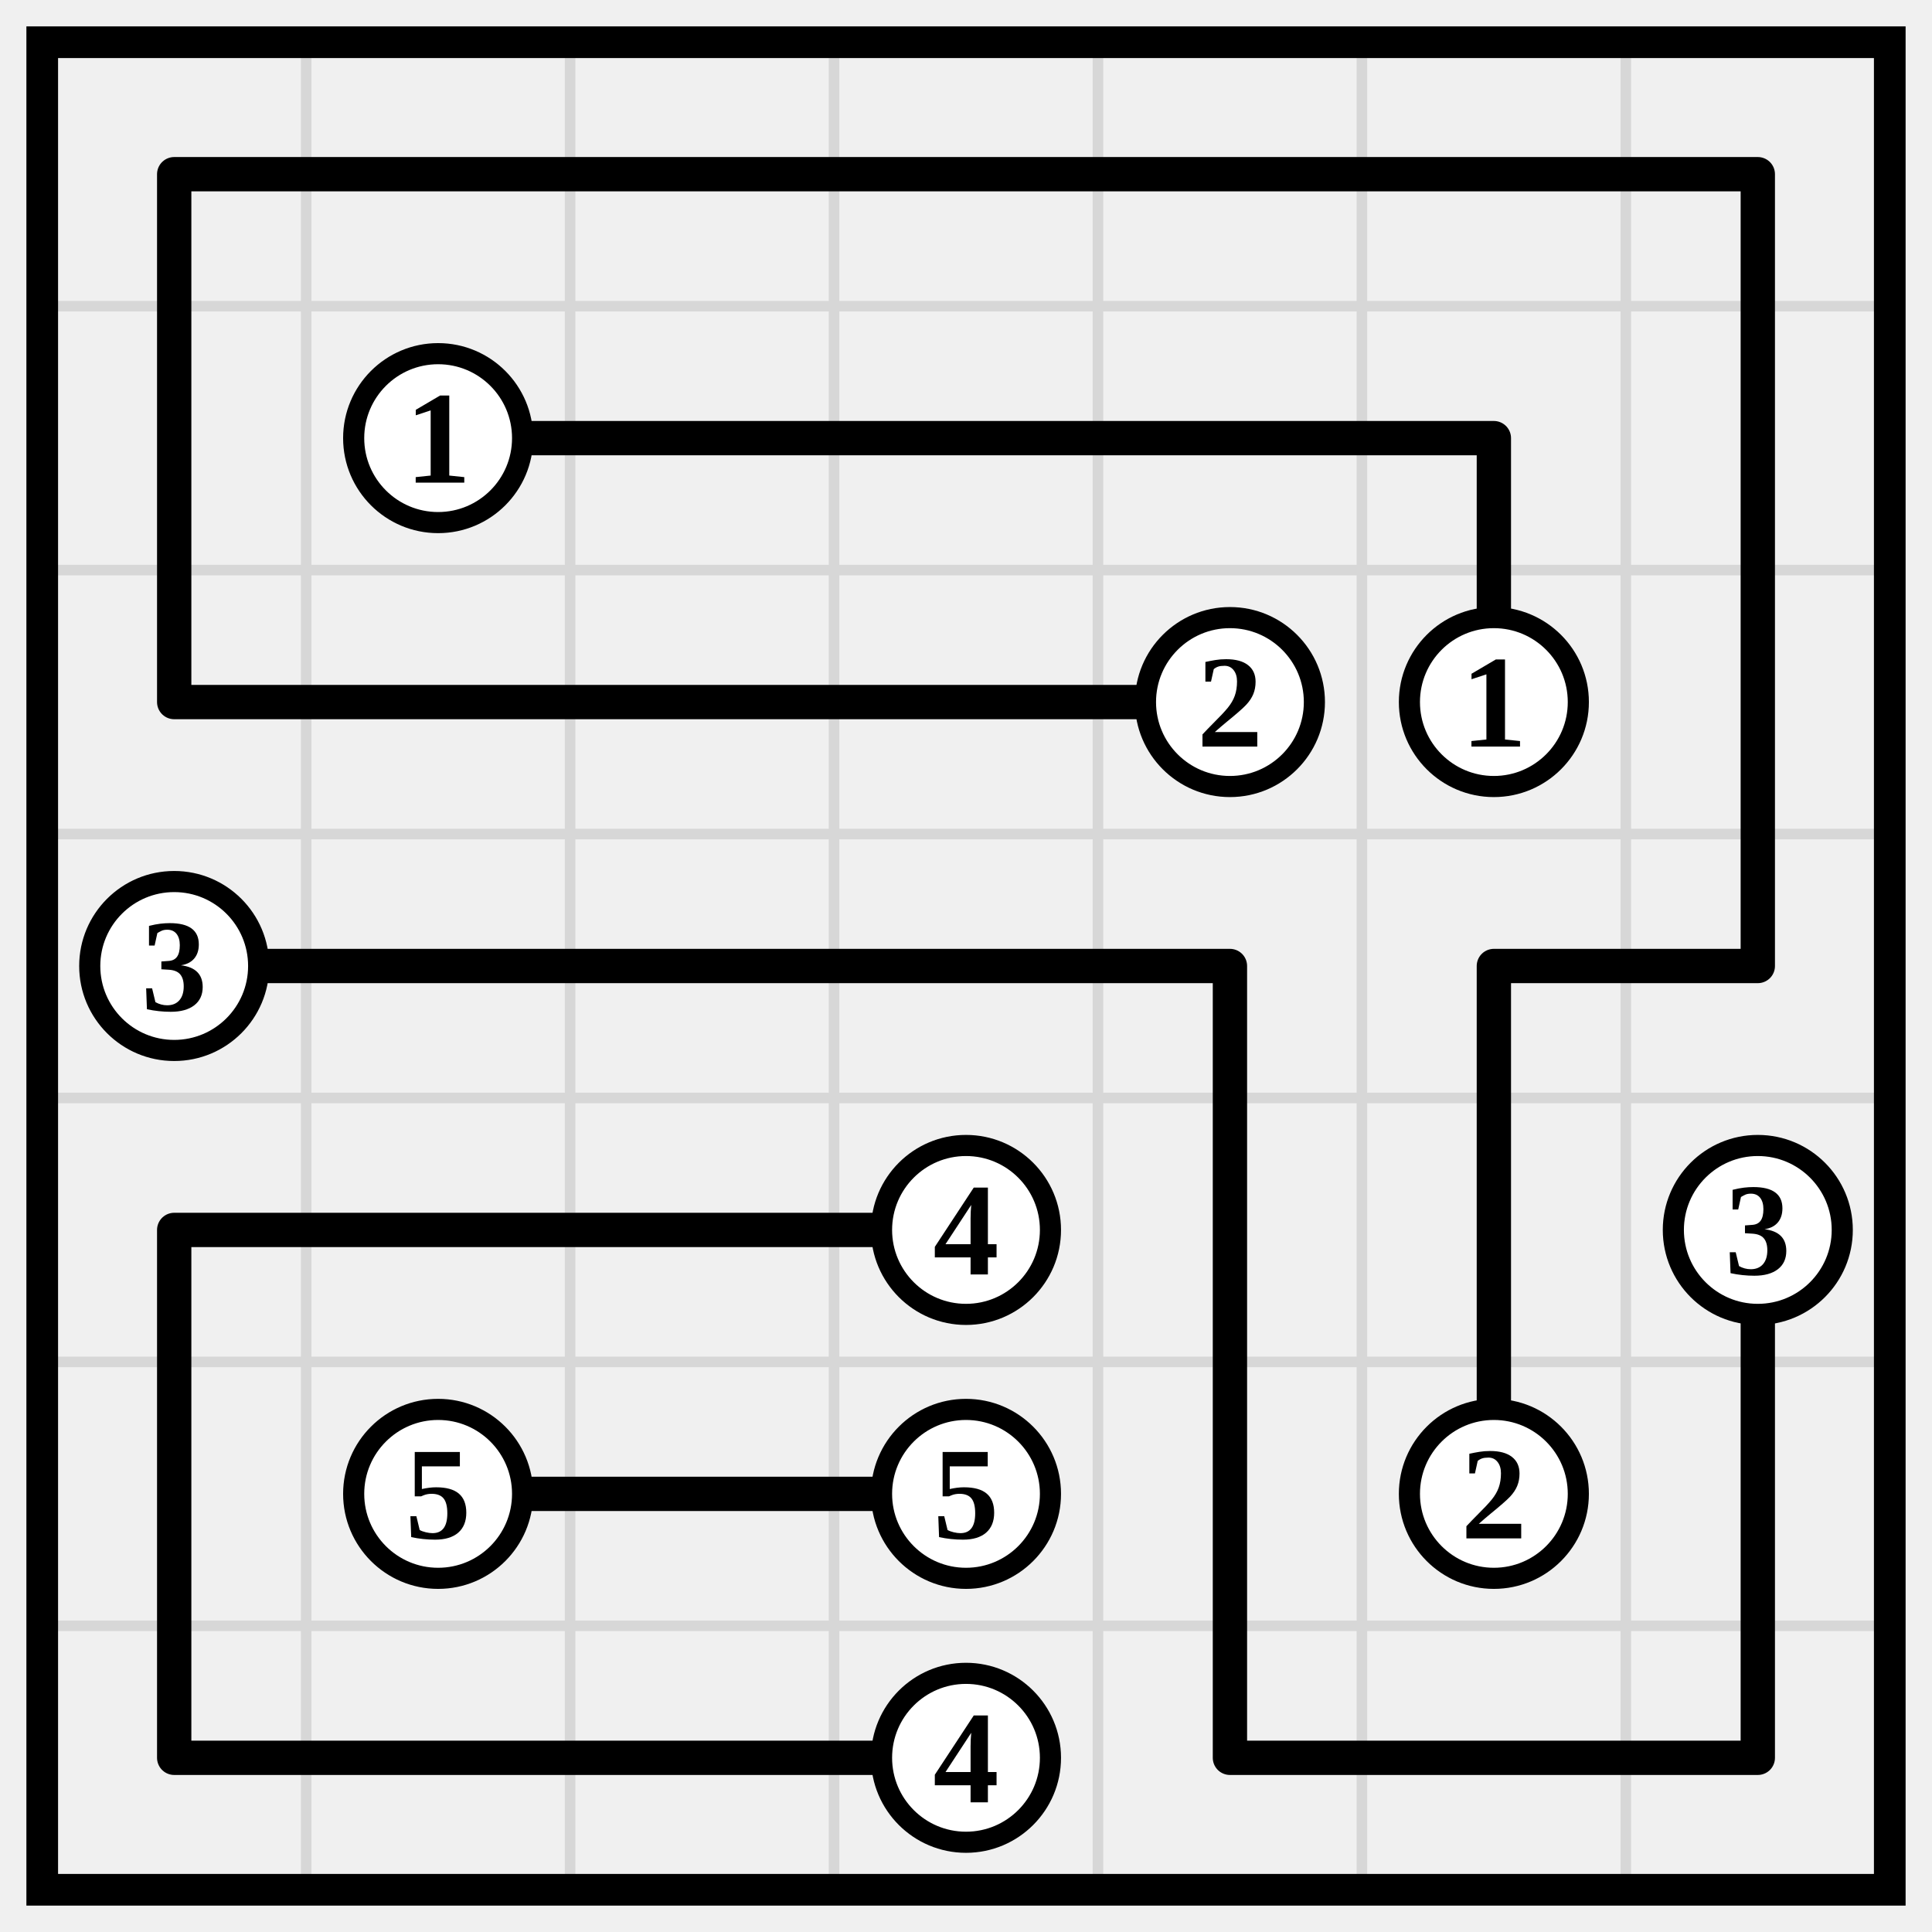
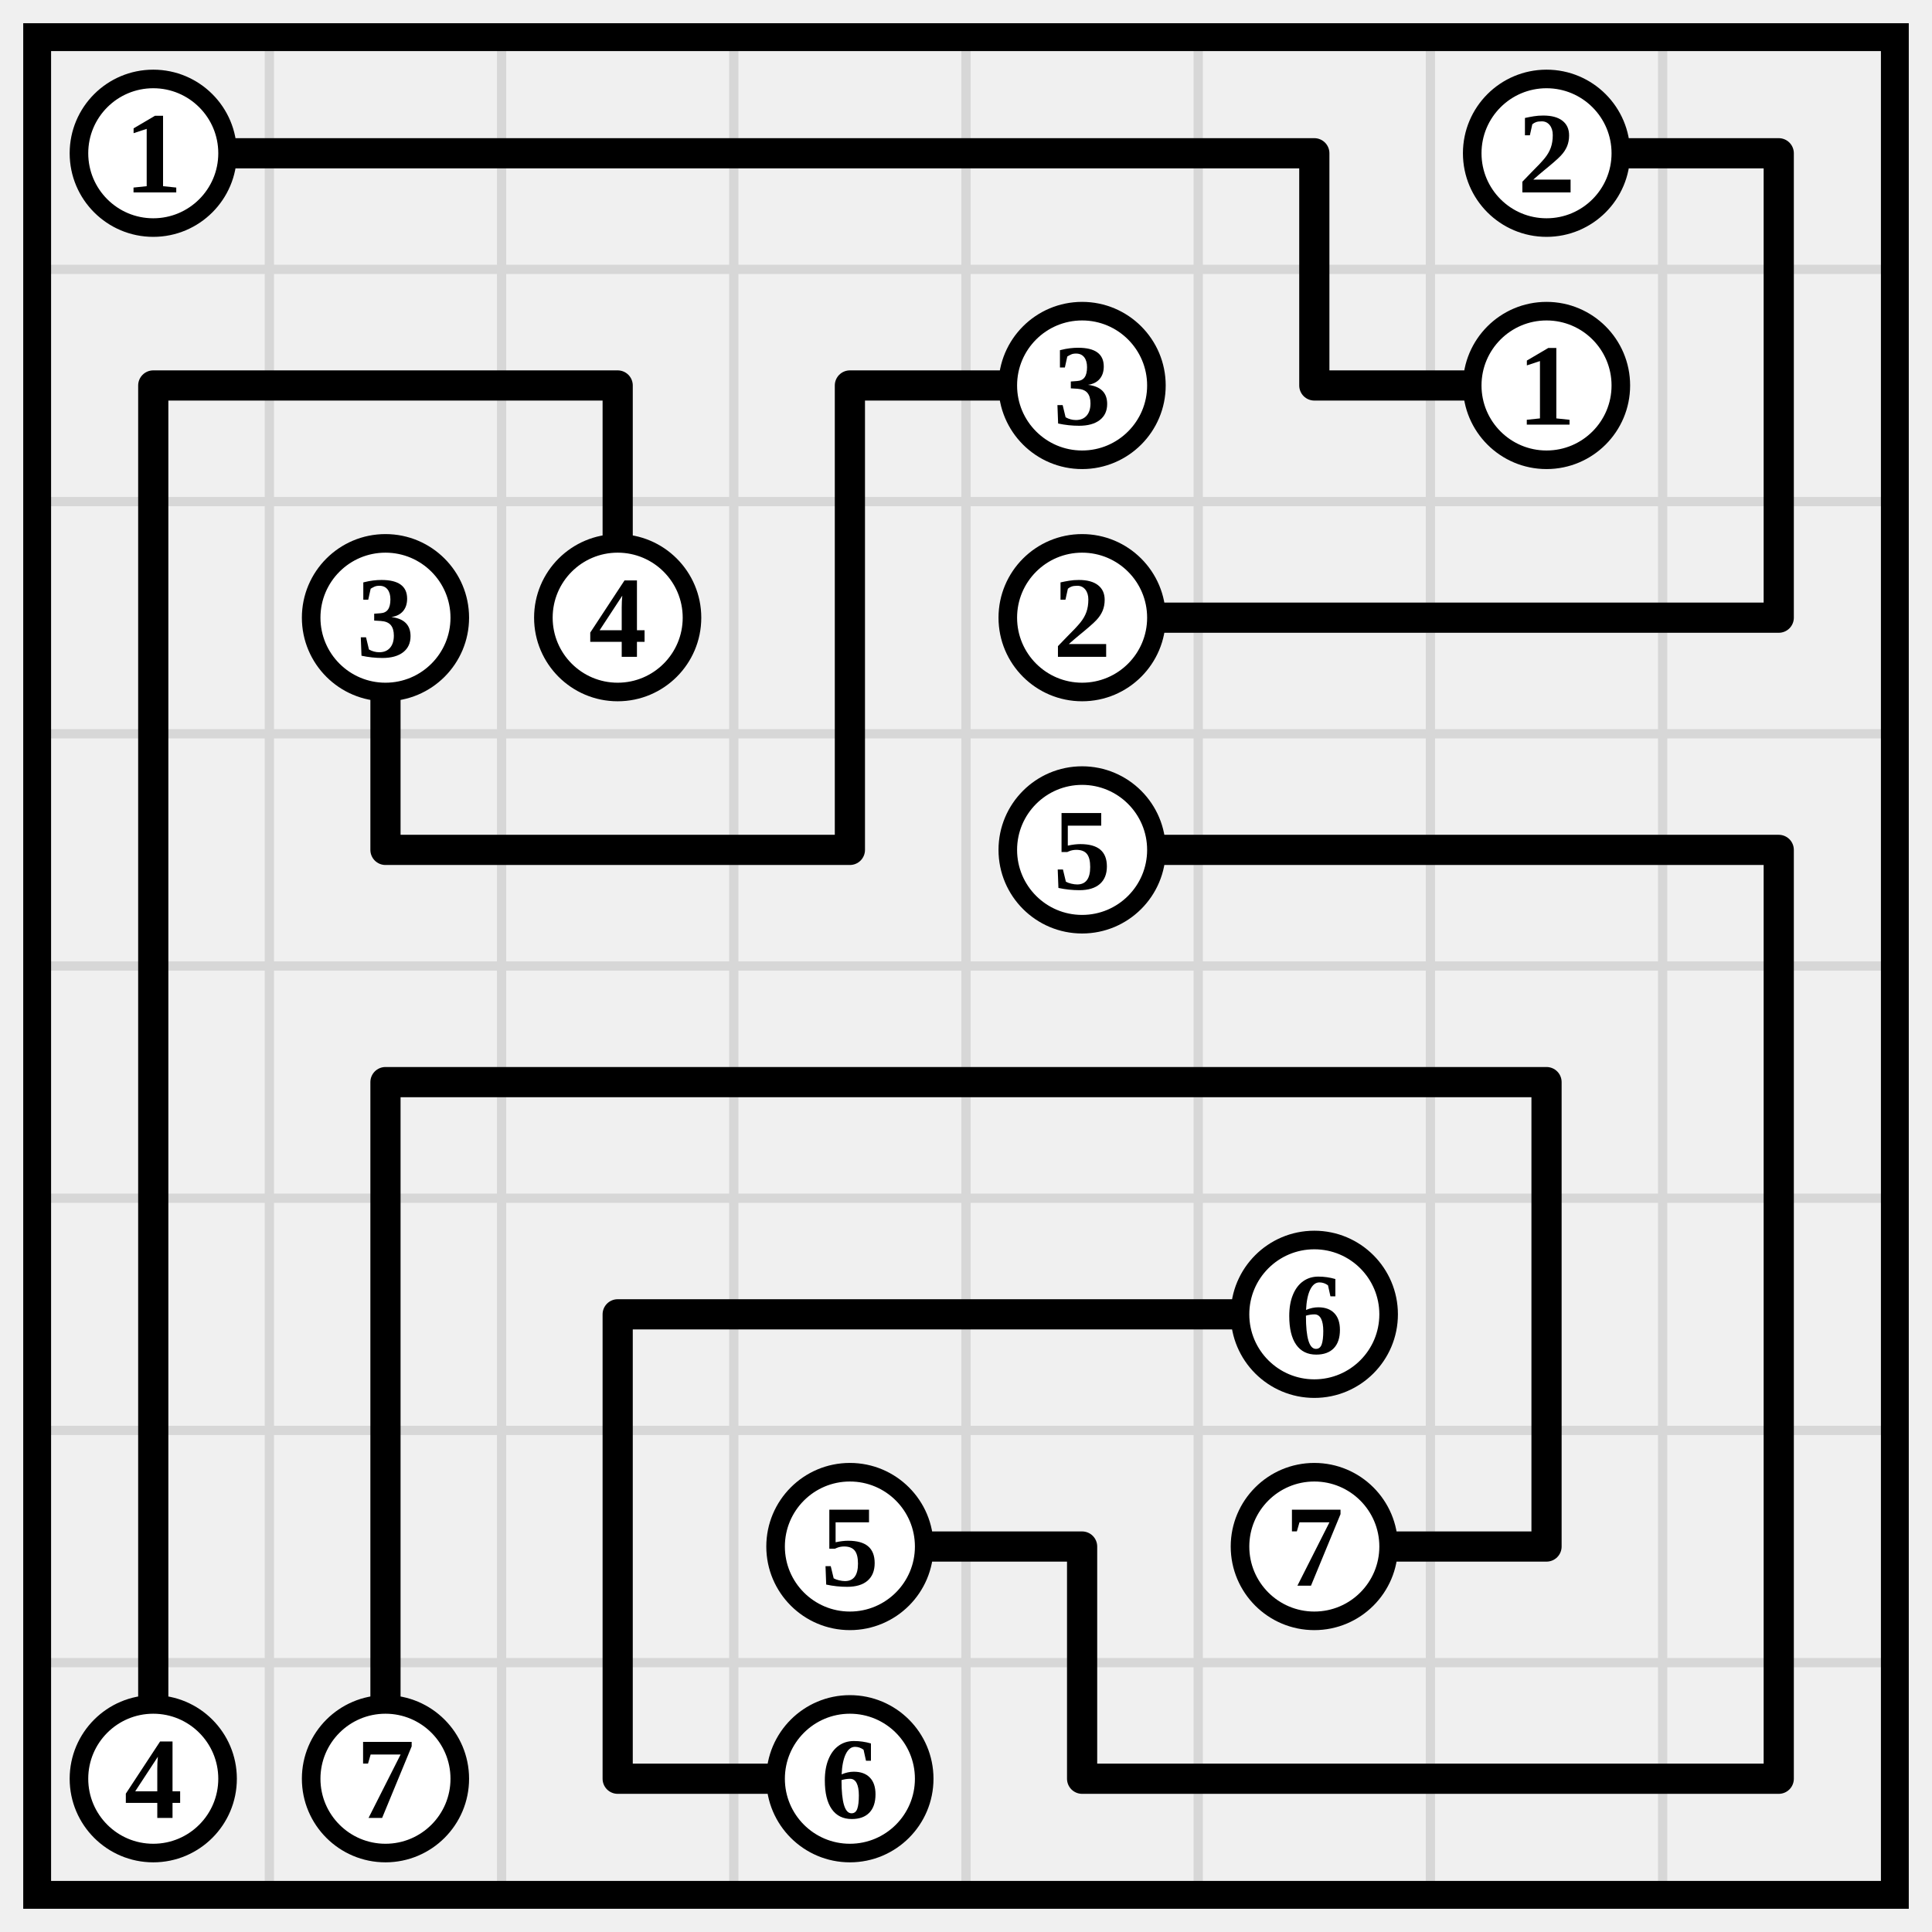
- <svg xmlns="http://www.w3.org/2000/svg" class="p" viewBox="0 0 732 732" preserveAspectRatio="xMidYMid meet" shape-rendering="geometricPrecision">
-   <path d="M16 116H716M16 216H716M16 316H716M16 416H716M16 516H716M16 616H716M116 16V716M216 16V716M316 16V716M416 16V716M516 16V716M616 16V716" fill="none" stroke="#d7d7d7" stroke-width="4" stroke-linecap="square" />
-   <rect x="16" y="16" width="700" height="700" fill="none" stroke="#000" stroke-width="12" />
-   <path d="M66 66H166M66 66V166M166 66H266M266 66H366M366 66H466M466 66H566M566 66H666M666 66V166M66 166V266M166 166H266M266 166H366M366 166H466M466 166H566M566 166V266M666 166V266M66 266H166M166 266H266M266 266H366M366 266H466M666 266V366M66 366H166M166 366H266M266 366H366M366 366H466M466 366V466M566 366H666M566 366V466M66 466H166M66 466V566M166 466H266M266 466H366M466 466V566M566 466V566M666 466V566M66 566V666M166 566H266M266 566H366M466 566V666M666 566V666M66 666H166M166 666H266M266 666H366M466 666H566M566 666H666" fill="none" stroke="#000" stroke-width="13" stroke-linecap="round" />
-   <circle cx="166" cy="166" r="32" fill="#fff" stroke="#000" stroke-width="8" />
-   <text x="166" y="166" font-size="50" text-anchor="middle" dominant-baseline="central" fill="#000" font-weight="700">1</text>
+ <svg xmlns="http://www.w3.org/2000/svg" class="p" viewBox="0 0 832 832" preserveAspectRatio="xMidYMid meet" shape-rendering="geometricPrecision">
+   <path d="M16 116H816M16 216H816M16 316H816M16 416H816M16 516H816M16 616H816M16 716H816M116 16V816M216 16V816M316 16V816M416 16V816M516 16V816M616 16V816M716 16V816" fill="none" stroke="#d7d7d7" stroke-width="4" stroke-linecap="square" />
+   <rect x="16" y="16" width="800" height="800" fill="none" stroke="#000" stroke-width="12" />
+   <path d="M66 66H166M166 66H266M266 66H366M366 66H466M466 66H566M566 66V166M666 66H766M766 66V166M66 166H166M66 166V266M166 166H266M266 166V266M366 166H466M366 166V266M566 166H666M766 166V266M66 266V366M166 266V366M366 266V366M466 266H566M566 266H666M666 266H766M66 366V466M166 366H266M266 366H366M466 366H566M566 366H666M666 366H766M766 366V466M66 466V566M166 466H266M166 466V566M266 466H366M366 466H466M466 466H566M566 466H666M666 466V566M766 466V566M66 566V666M166 566V666M266 566H366M266 566V666M366 566H466M466 566H566M666 566V666M766 566V666M66 666V766M166 666V766M266 666V766M366 666H466M466 666V766M566 666H666M766 666V766M266 766H366M466 766H566M566 766H666M666 766H766" fill="none" stroke="#000" stroke-width="13" stroke-linecap="round" />
+   <circle cx="66" cy="66" r="32" fill="#fff" stroke="#000" stroke-width="8" />
+   <text x="66" y="66" font-size="50" text-anchor="middle" dominant-baseline="central" fill="#000" font-weight="700">1</text>
+   <circle cx="666" cy="66" r="32" fill="#fff" stroke="#000" stroke-width="8" />
+   <text x="666" y="66" font-size="50" text-anchor="middle" dominant-baseline="central" fill="#000" font-weight="700">2</text>
+   <circle cx="466" cy="166" r="32" fill="#fff" stroke="#000" stroke-width="8" />
+   <text x="466" y="166" font-size="50" text-anchor="middle" dominant-baseline="central" fill="#000" font-weight="700">3</text>
+   <circle cx="666" cy="166" r="32" fill="#fff" stroke="#000" stroke-width="8" />
+   <text x="666" y="166" font-size="50" text-anchor="middle" dominant-baseline="central" fill="#000" font-weight="700">1</text>
+   <circle cx="166" cy="266" r="32" fill="#fff" stroke="#000" stroke-width="8" />
+   <text x="166" y="266" font-size="50" text-anchor="middle" dominant-baseline="central" fill="#000" font-weight="700">3</text>
+   <circle cx="266" cy="266" r="32" fill="#fff" stroke="#000" stroke-width="8" />
+   <text x="266" y="266" font-size="50" text-anchor="middle" dominant-baseline="central" fill="#000" font-weight="700">4</text>
  <circle cx="466" cy="266" r="32" fill="#fff" stroke="#000" stroke-width="8" />
  <text x="466" y="266" font-size="50" text-anchor="middle" dominant-baseline="central" fill="#000" font-weight="700">2</text>
-   <circle cx="566" cy="266" r="32" fill="#fff" stroke="#000" stroke-width="8" />
-   <text x="566" y="266" font-size="50" text-anchor="middle" dominant-baseline="central" fill="#000" font-weight="700">1</text>
-   <circle cx="66" cy="366" r="32" fill="#fff" stroke="#000" stroke-width="8" />
-   <text x="66" y="366" font-size="50" text-anchor="middle" dominant-baseline="central" fill="#000" font-weight="700">3</text>
-   <circle cx="366" cy="466" r="32" fill="#fff" stroke="#000" stroke-width="8" />
-   <text x="366" y="466" font-size="50" text-anchor="middle" dominant-baseline="central" fill="#000" font-weight="700">4</text>
-   <circle cx="666" cy="466" r="32" fill="#fff" stroke="#000" stroke-width="8" />
-   <text x="666" y="466" font-size="50" text-anchor="middle" dominant-baseline="central" fill="#000" font-weight="700">3</text>
-   <circle cx="166" cy="566" r="32" fill="#fff" stroke="#000" stroke-width="8" />
-   <text x="166" y="566" font-size="50" text-anchor="middle" dominant-baseline="central" fill="#000" font-weight="700">5</text>
-   <circle cx="366" cy="566" r="32" fill="#fff" stroke="#000" stroke-width="8" />
-   <text x="366" y="566" font-size="50" text-anchor="middle" dominant-baseline="central" fill="#000" font-weight="700">5</text>
+   <circle cx="466" cy="366" r="32" fill="#fff" stroke="#000" stroke-width="8" />
+   <text x="466" y="366" font-size="50" text-anchor="middle" dominant-baseline="central" fill="#000" font-weight="700">5</text>
  <circle cx="566" cy="566" r="32" fill="#fff" stroke="#000" stroke-width="8" />
-   <text x="566" y="566" font-size="50" text-anchor="middle" dominant-baseline="central" fill="#000" font-weight="700">2</text>
+   <text x="566" y="566" font-size="50" text-anchor="middle" dominant-baseline="central" fill="#000" font-weight="700">6</text>
  <circle cx="366" cy="666" r="32" fill="#fff" stroke="#000" stroke-width="8" />
-   <text x="366" y="666" font-size="50" text-anchor="middle" dominant-baseline="central" fill="#000" font-weight="700">4</text>
+   <text x="366" y="666" font-size="50" text-anchor="middle" dominant-baseline="central" fill="#000" font-weight="700">5</text>
+   <circle cx="566" cy="666" r="32" fill="#fff" stroke="#000" stroke-width="8" />
+   <text x="566" y="666" font-size="50" text-anchor="middle" dominant-baseline="central" fill="#000" font-weight="700">7</text>
+   <circle cx="66" cy="766" r="32" fill="#fff" stroke="#000" stroke-width="8" />
+   <text x="66" y="766" font-size="50" text-anchor="middle" dominant-baseline="central" fill="#000" font-weight="700">4</text>
+   <circle cx="166" cy="766" r="32" fill="#fff" stroke="#000" stroke-width="8" />
+   <text x="166" y="766" font-size="50" text-anchor="middle" dominant-baseline="central" fill="#000" font-weight="700">7</text>
+   <circle cx="366" cy="766" r="32" fill="#fff" stroke="#000" stroke-width="8" />
+   <text x="366" y="766" font-size="50" text-anchor="middle" dominant-baseline="central" fill="#000" font-weight="700">6</text>
</svg>
